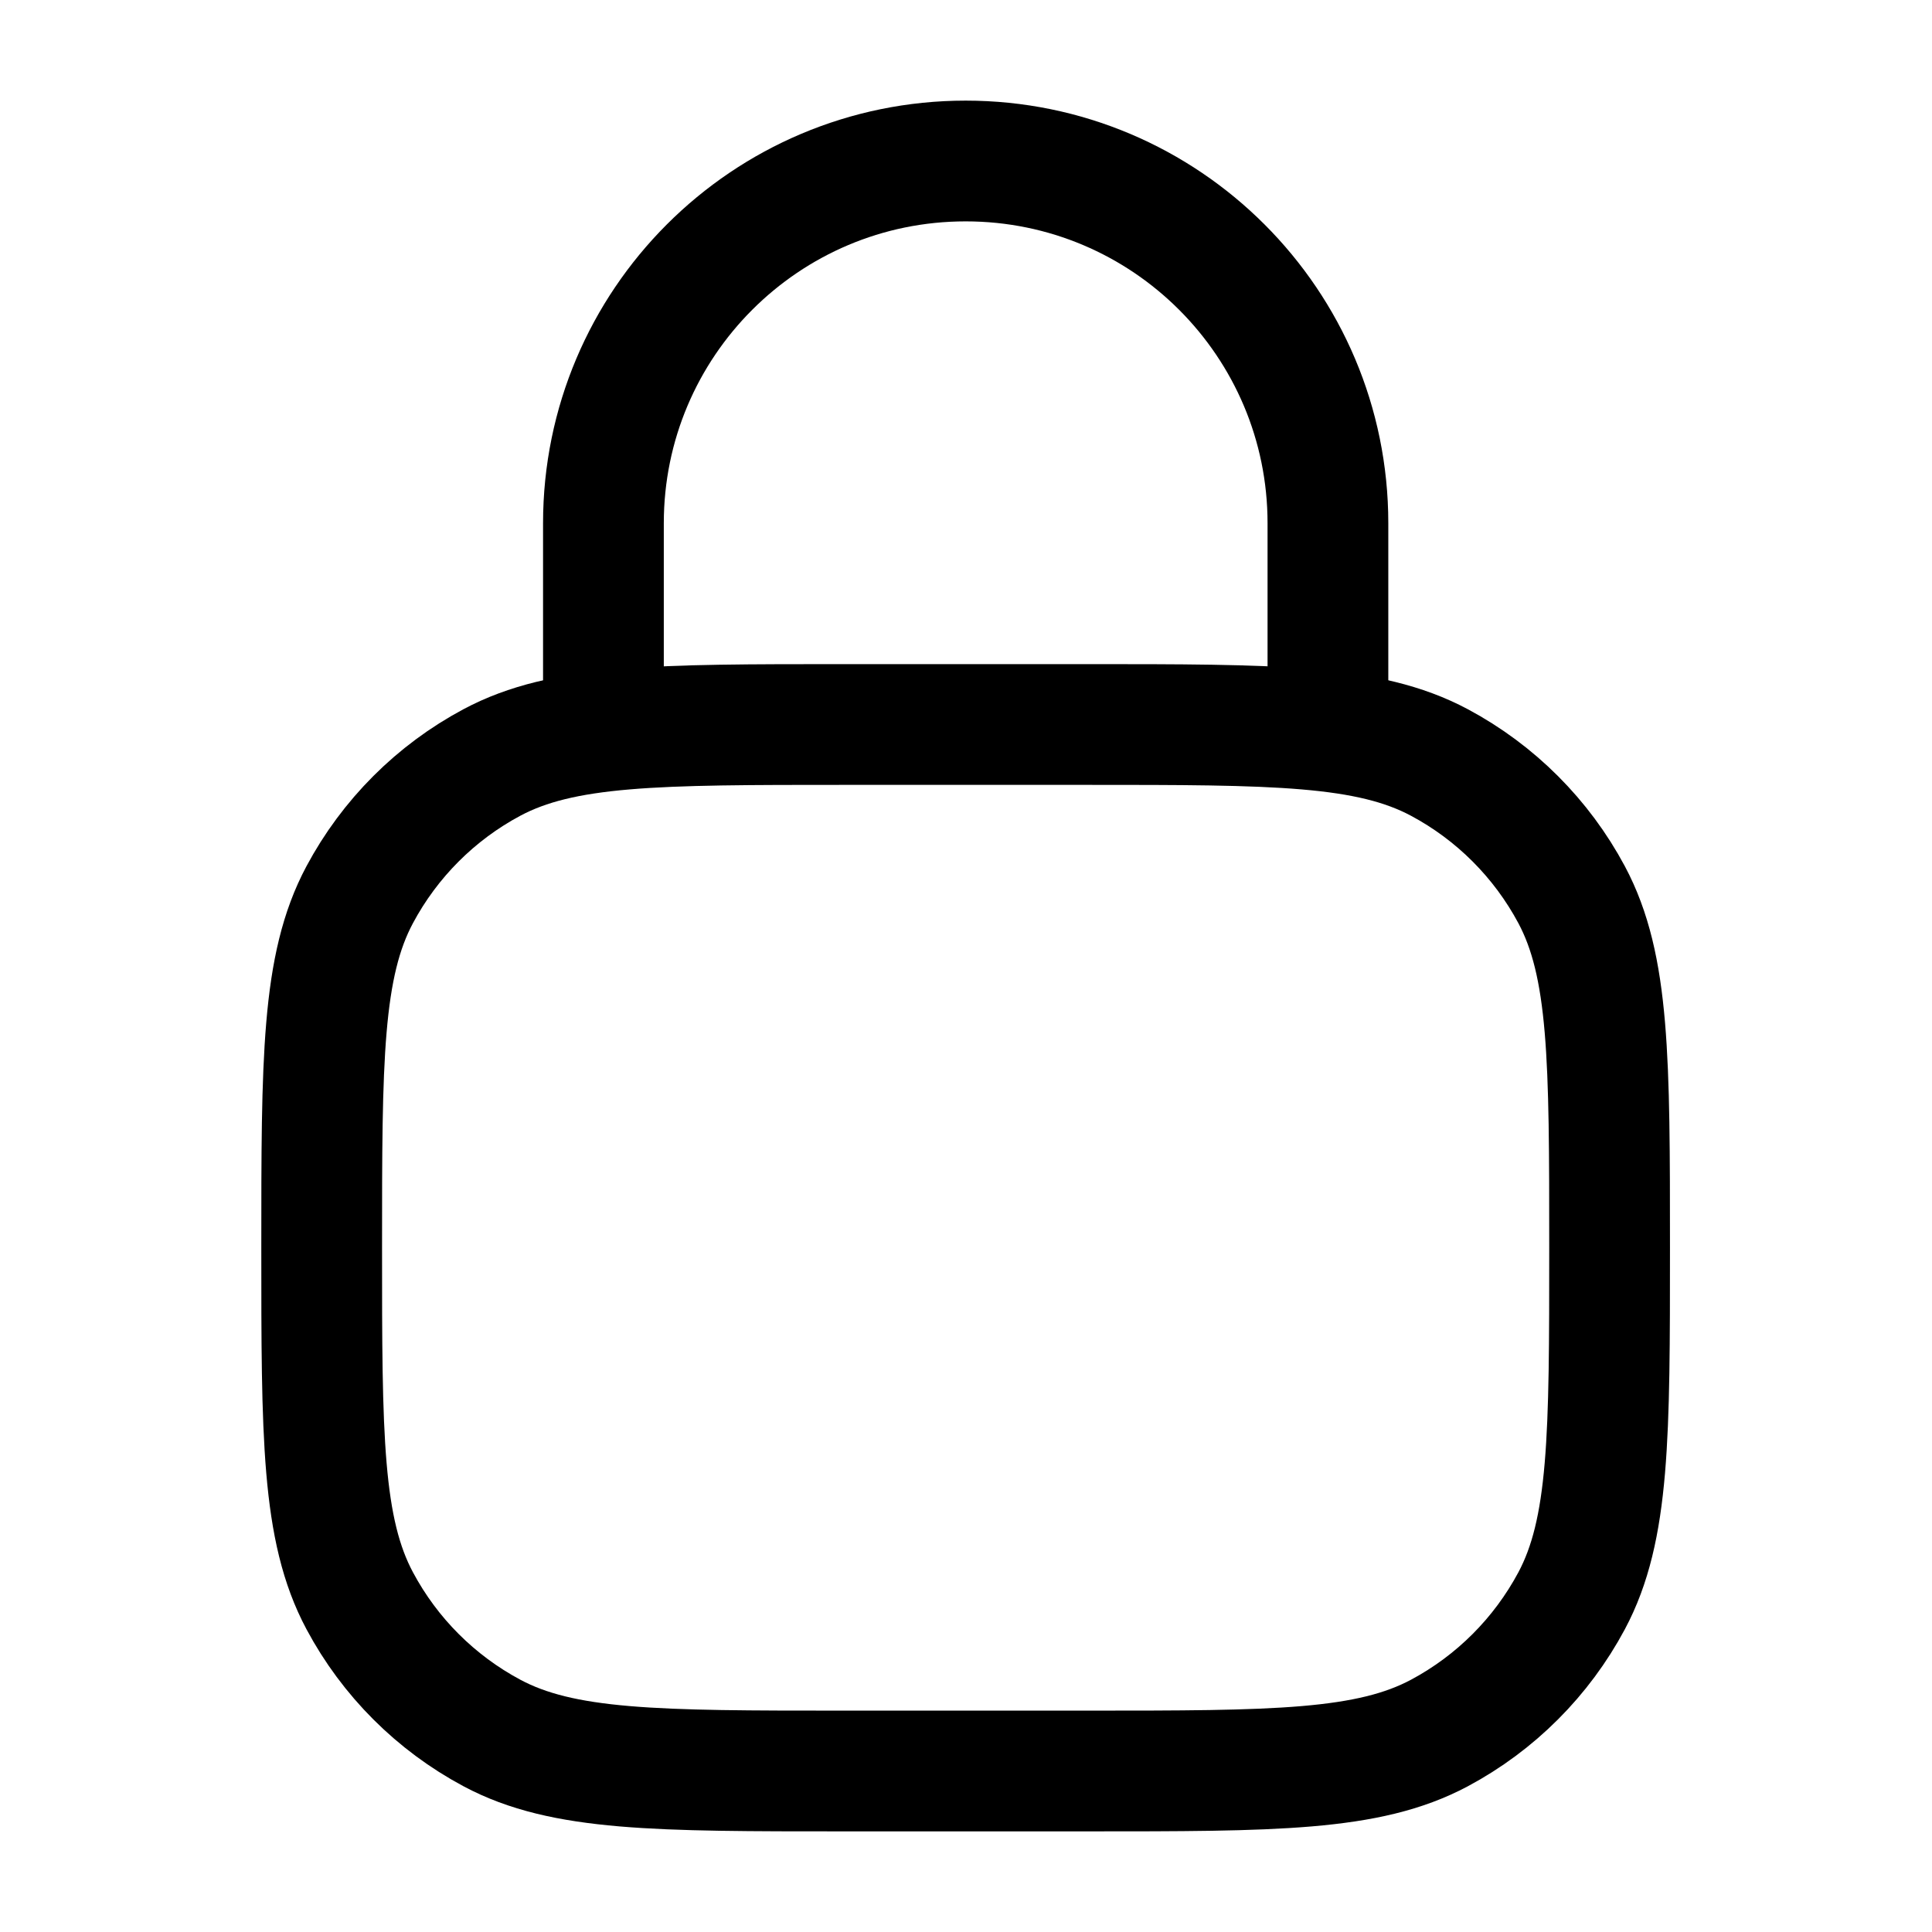
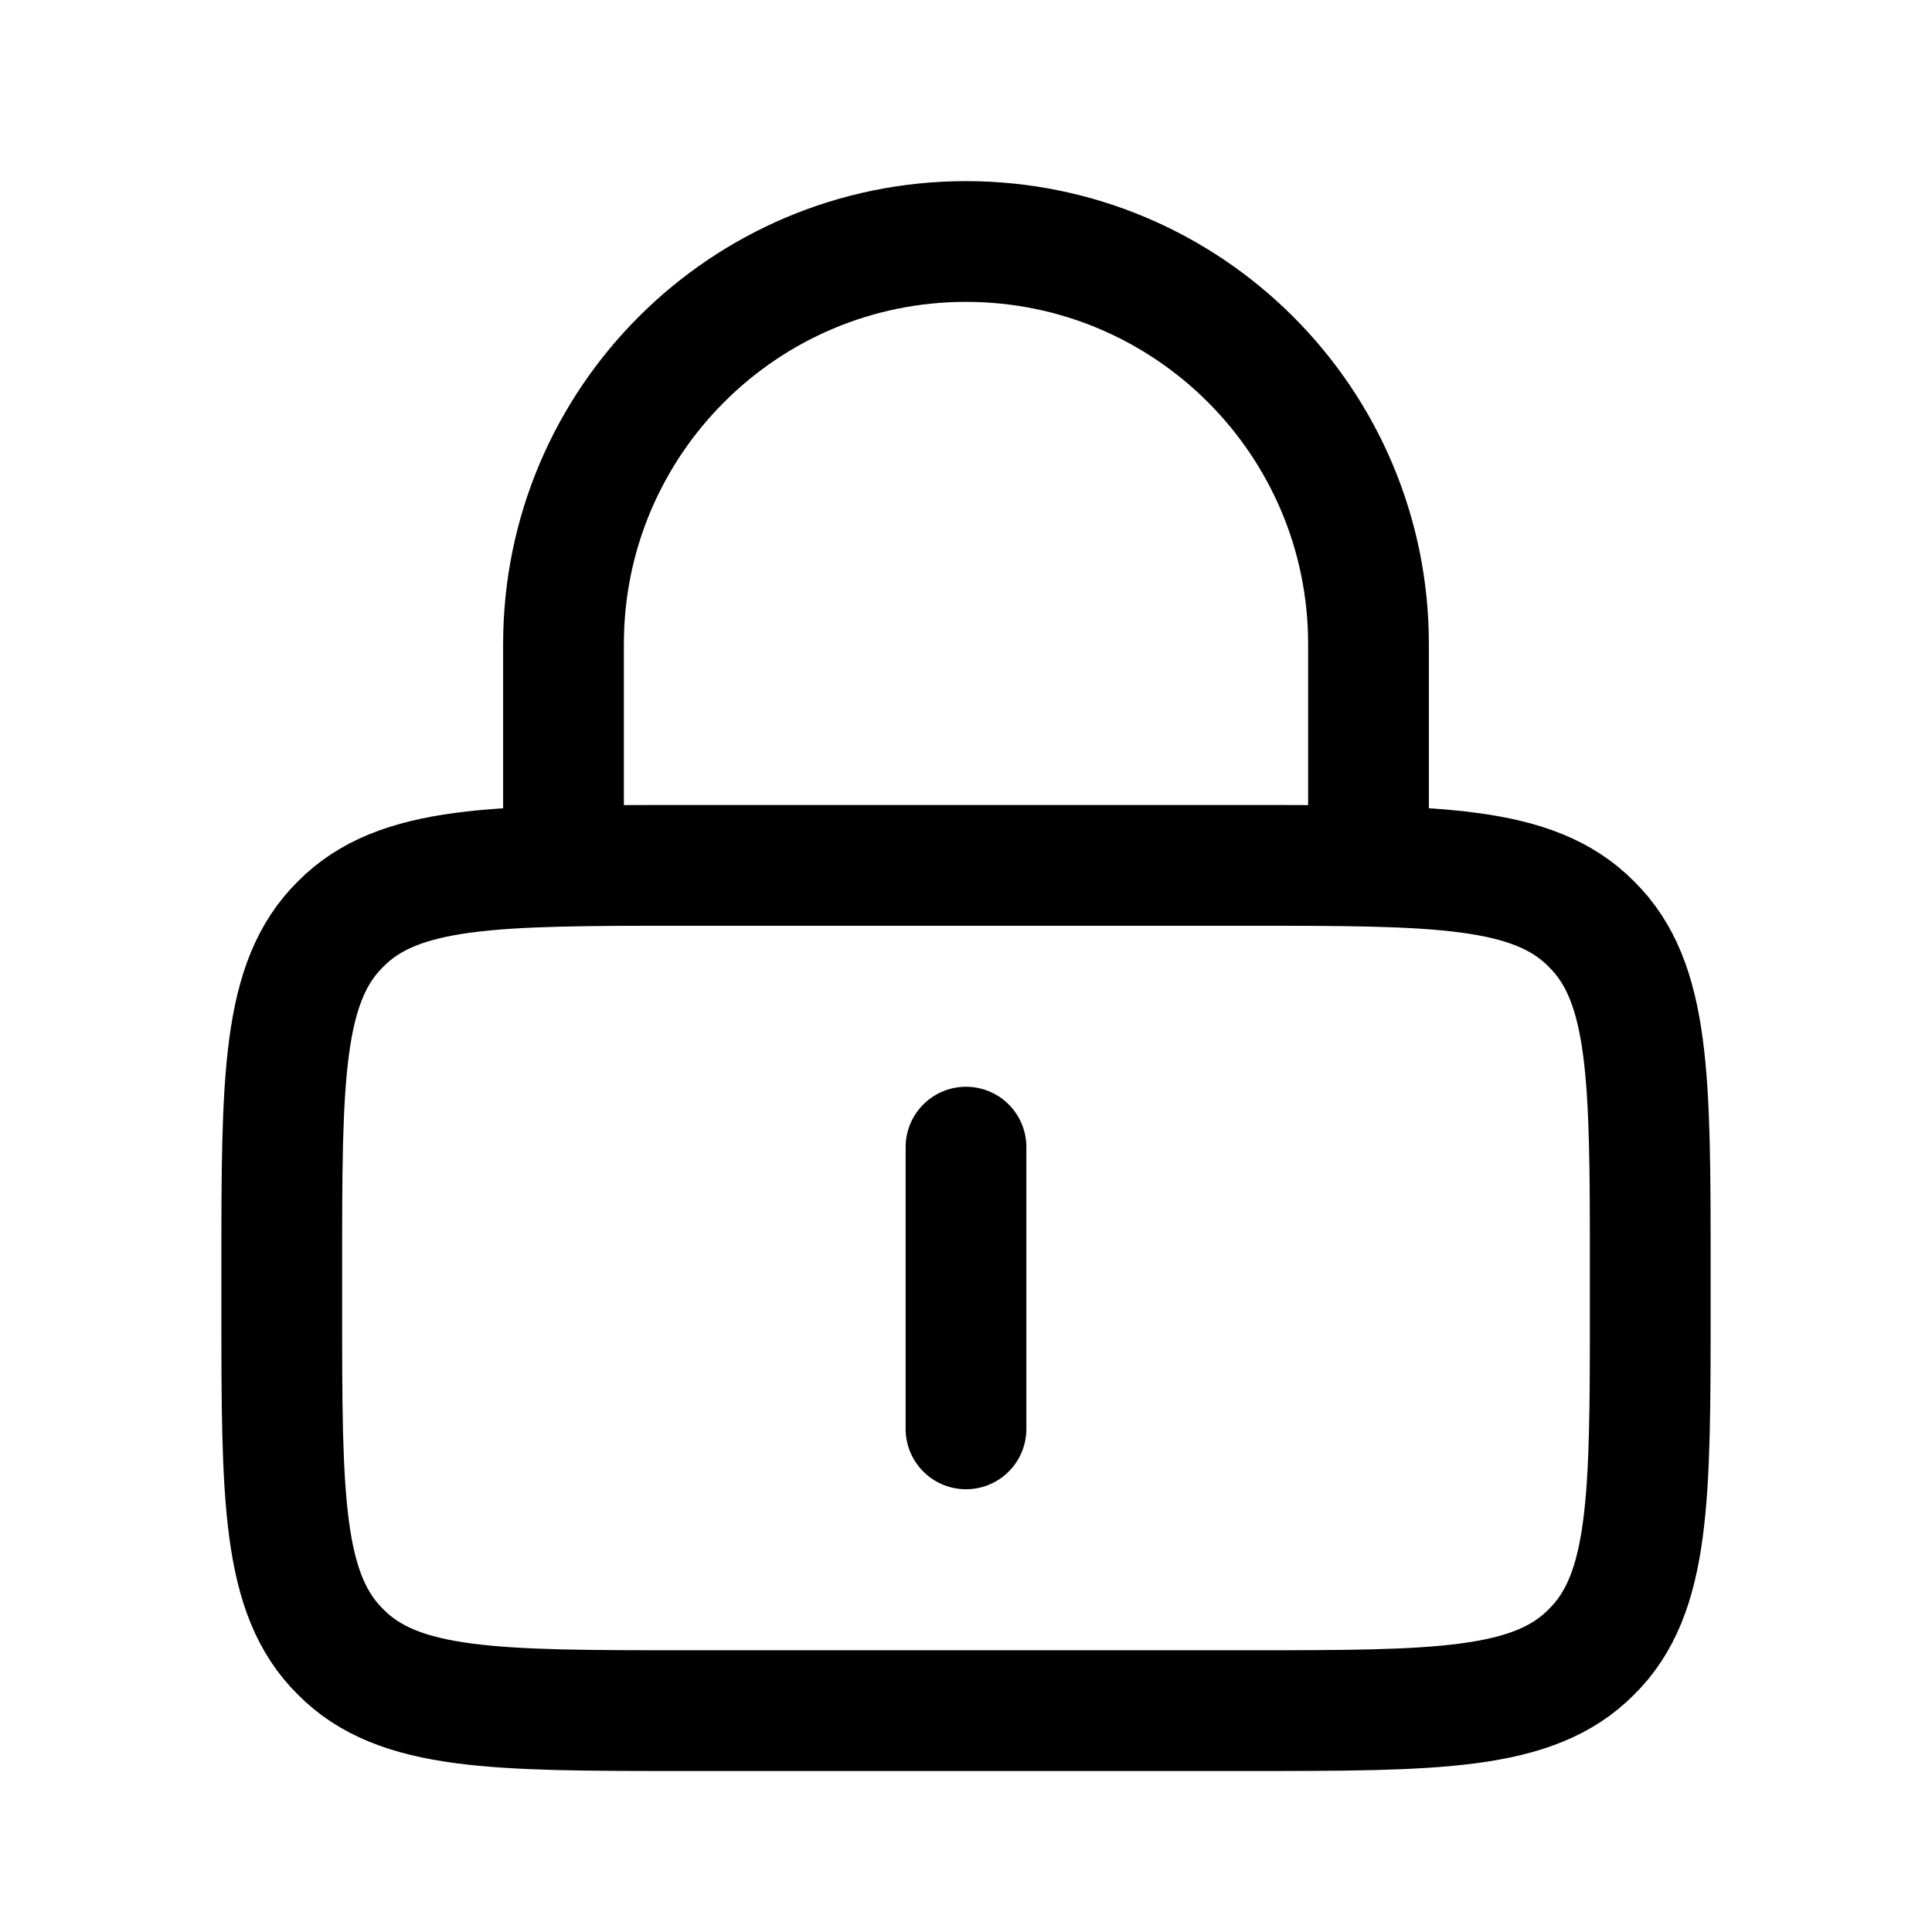
<svg viewBox="0 0 24 24" fill="none" stroke-width="1.5" stroke-linecap="round" stroke-linejoin="round">
-   <path d="M13.495 9H10.496C8.161 9 6.994 9 6.11 9.472C5.412 9.845 4.841 10.417 4.468 11.115C3.996 11.998 3.996 13.166 3.996 15.501C3.996 17.835 3.996 19.002 4.469 19.886C4.842 20.584 5.413 21.155 6.111 21.528C6.994 22 8.162 22 10.496 22H13.495C15.83 22 16.997 22 17.881 21.528C18.579 21.155 19.15 20.583 19.523 19.886C19.995 19.002 19.995 17.835 19.995 15.5C19.995 13.165 19.995 11.998 19.523 11.114C19.15 10.417 18.579 9.845 17.881 9.472C16.997 9 15.83 9 13.495 9Z" stroke="currentColor" />
-   <path d="M7.496 9V6.5C7.496 4.015 9.511 2 11.996 2C14.481 2 16.496 4.015 16.496 6.5V9" stroke="currentColor" />
+   <path d="M8.5 10.75H15.5C17.85 10.75 19.05 10.75 19.77 11.48C20.5 12.2 20.5 13.4 20.5 15.75V16.25C20.5 18.6 20.5 19.8 19.77 20.52C19.05 21.25 17.85 21.25 15.5 21.25H8.5C6.15 21.25 4.95 21.25 4.23 20.52C3.5 19.8 3.5 18.6 3.5 16.25V15.75C3.5 13.4 3.5 12.2 4.23 11.48C4.95 10.75 6.15 10.75 8.5 10.75Z" stroke="currentColor" />
+   <path d="M7 10.75V8C7 5.24 9.24 3 12 3C14.76 3 17 5.24 17 8V10.75" stroke="currentColor" />
+   <path d="M12 14.25V17.75" stroke="currentColor" />
</svg>
